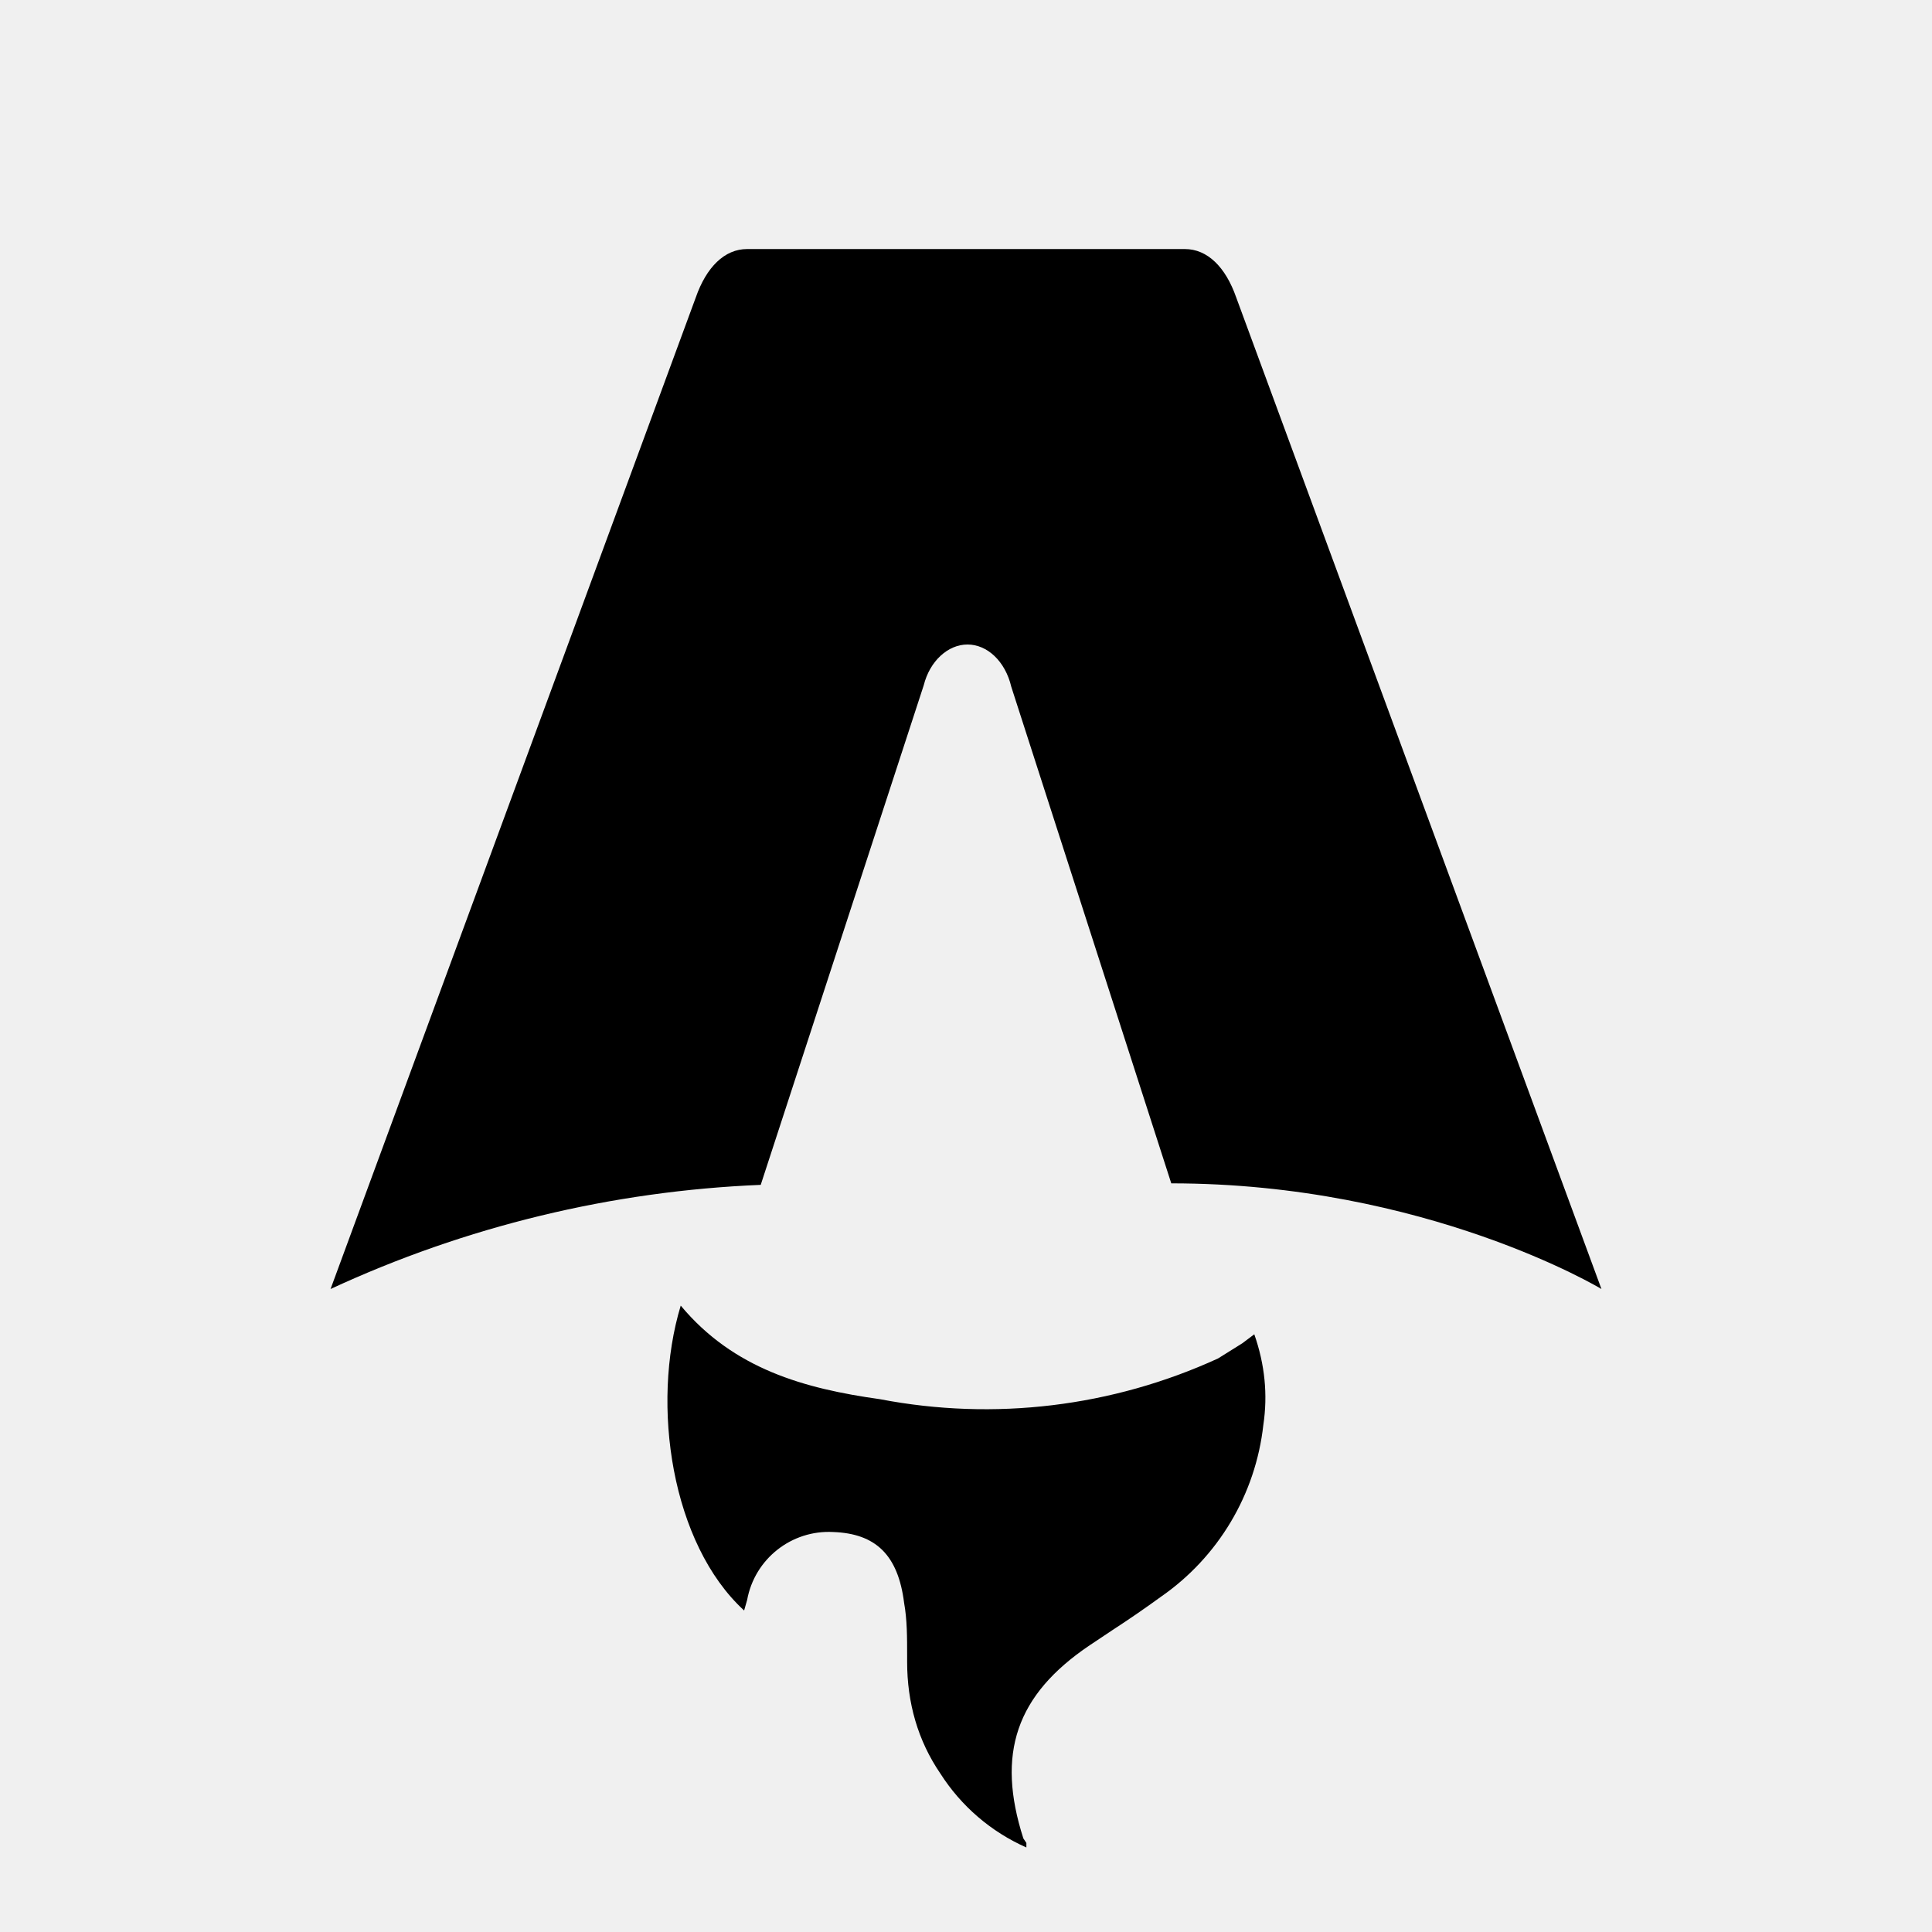
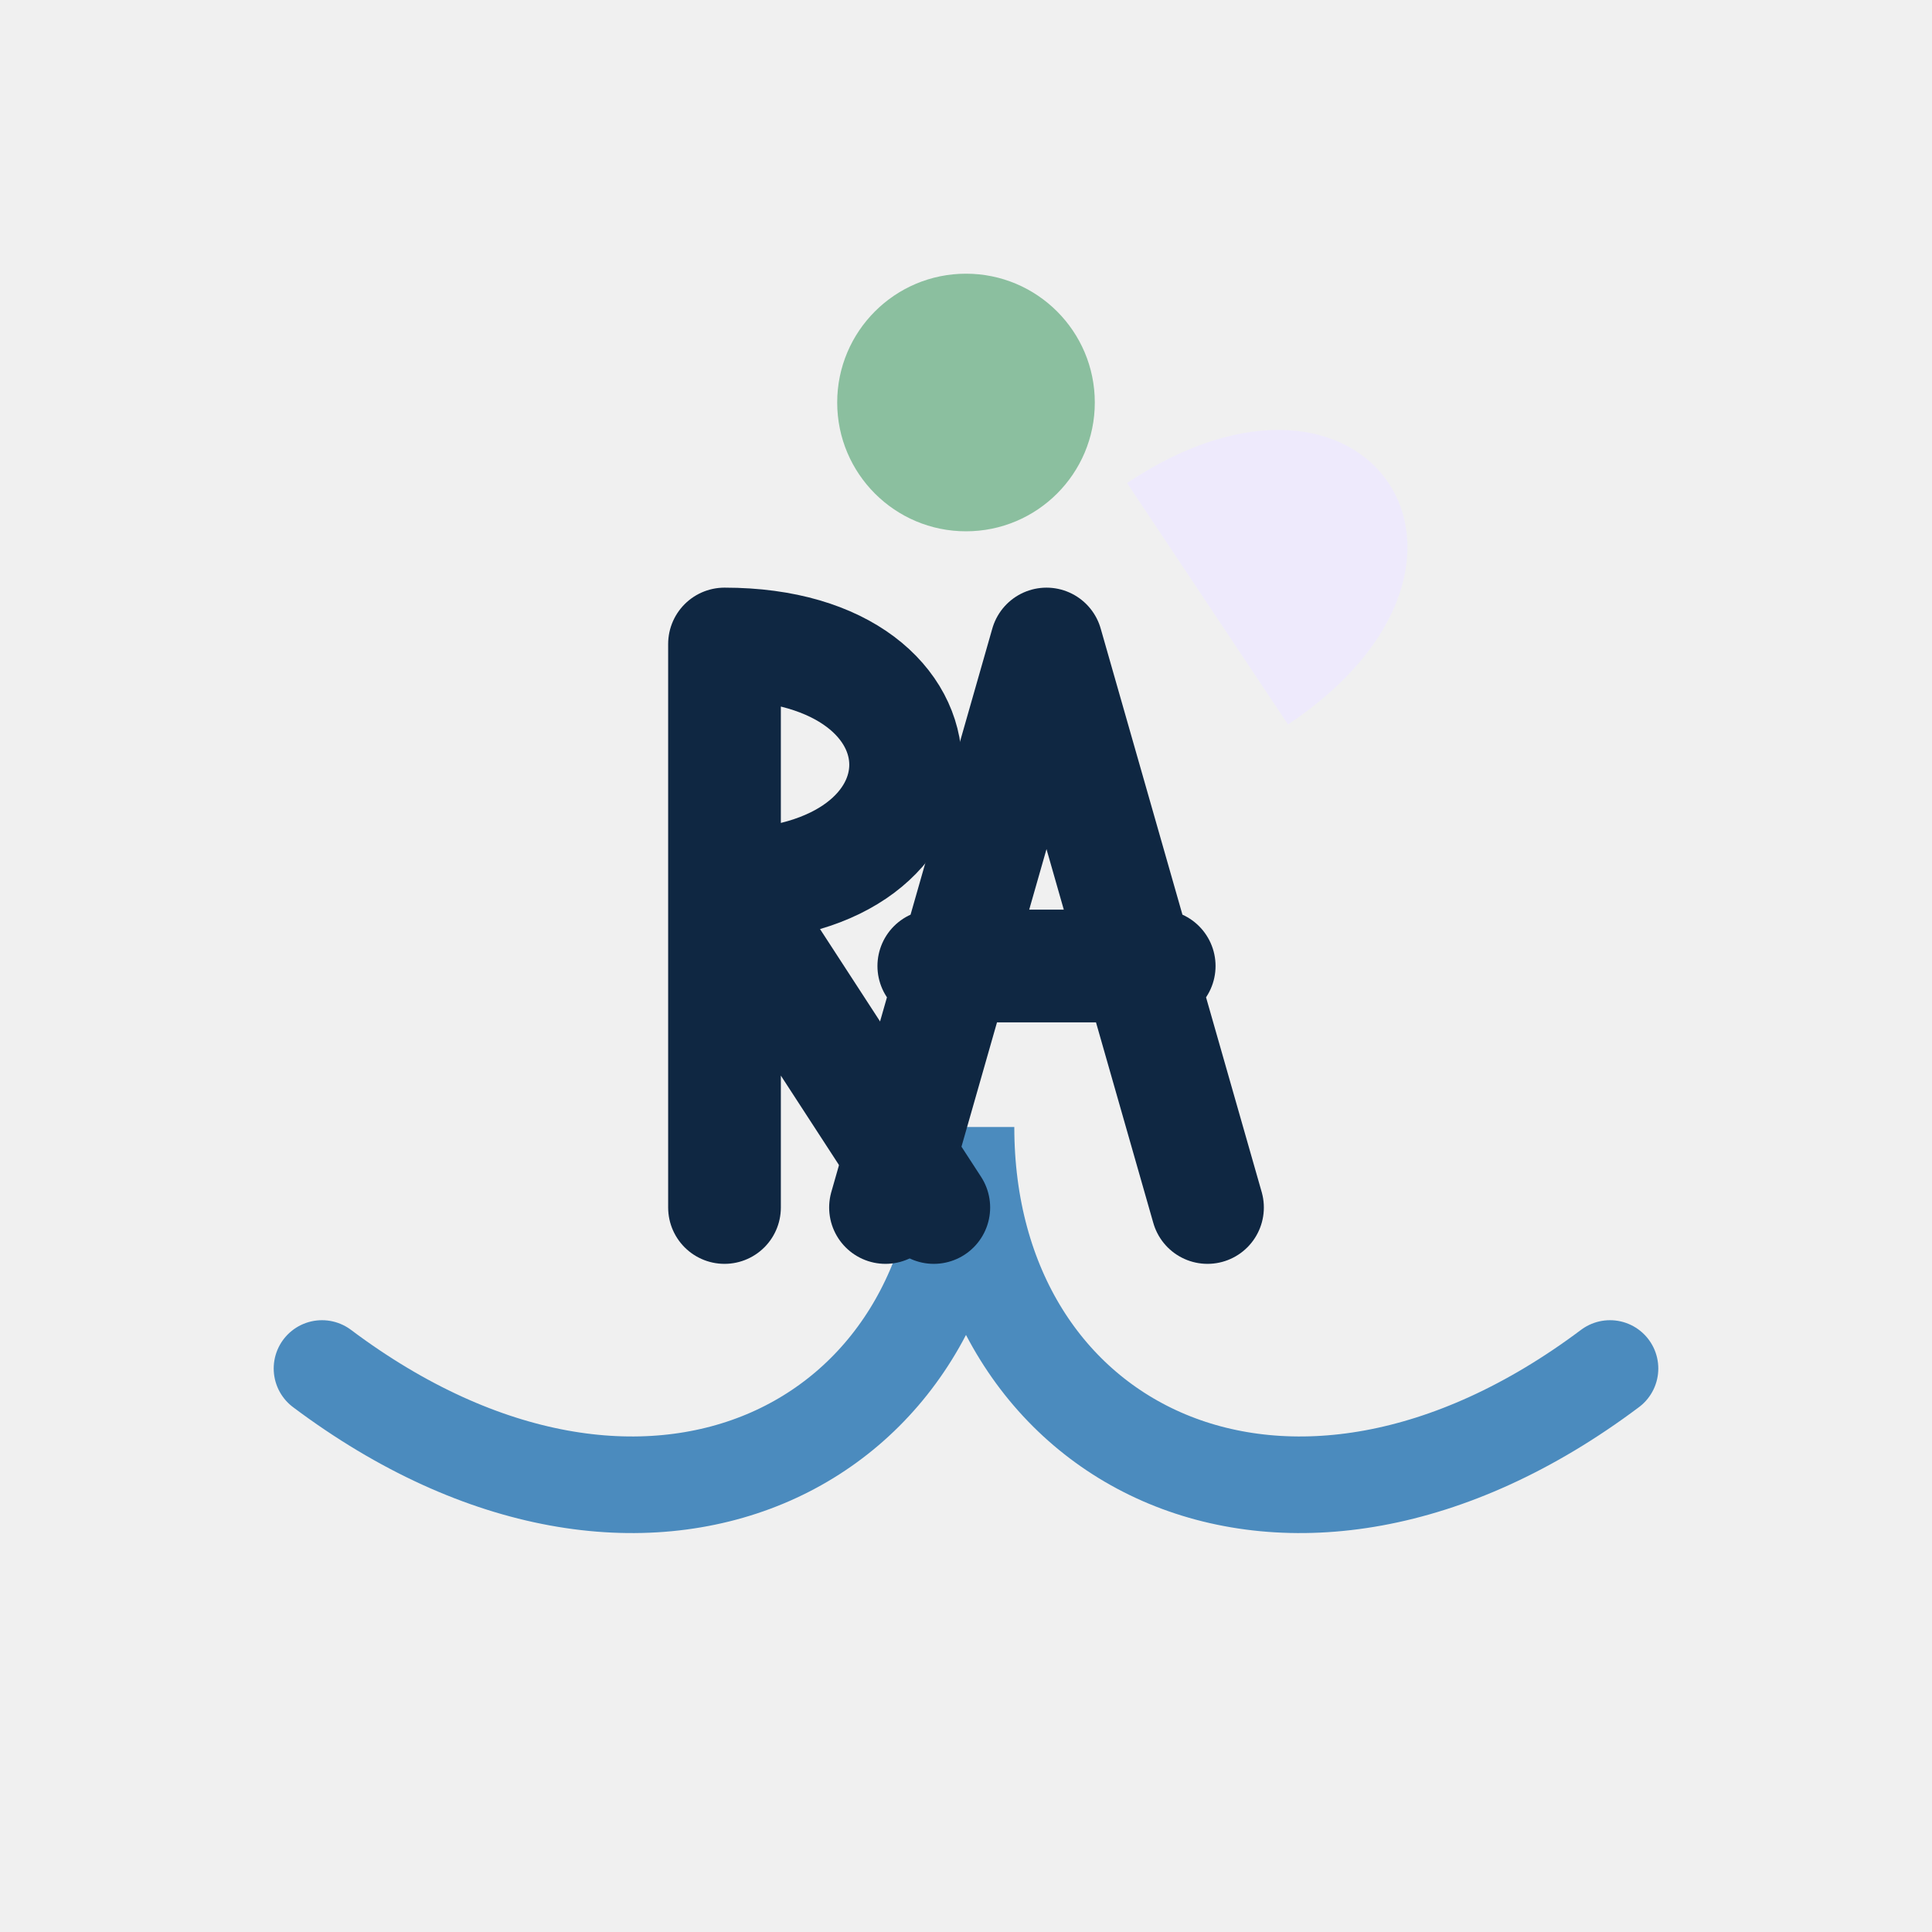
- <svg xmlns="http://www.w3.org/2000/svg" fill="none" viewBox="0 0 128 128">
-   <path d="M50.4 78.5a75.1 75.1 0 0 0-28.5 6.9l24.2-65.7c.7-2 1.9-3.2 3.4-3.2h29c1.5 0 2.7 1.2 3.4 3.2l24.2 65.7s-11.6-7-28.5-7L67 45.5c-.4-1.7-1.6-2.8-2.9-2.8-1.3 0-2.5 1.1-2.9 2.7L50.4 78.5Zm-1.1 28.2Zm-4.2-20.2c-2 6.6-.6 15.8 4.2 20.2a17.5 17.5 0 0 1 .2-.7 5.5 5.5 0 0 1 5.7-4.5c2.8.1 4.3 1.5 4.7 4.7.2 1.1.2 2.3.2 3.5v.4c0 2.7.7 5.2 2.2 7.4a13 13 0 0 0 5.7 4.9v-.3l-.2-.3c-1.8-5.6-.5-9.5 4.4-12.8l1.5-1a73 73 0 0 0 3.2-2.2 16 16 0 0 0 6.8-11.4c.3-2 .1-4-.6-6l-.8.6-1.6 1a37 37 0 0 1-22.4 2.7c-5-.7-9.7-2-13.2-6.2Z" />
-   <style>
-         path { fill: #000; }
-         @media (prefers-color-scheme: dark) {
-             path { fill: #FFF; }
-         }
-     </style>
+ <svg xmlns="http://www.w3.org/2000/svg" viewBox="0 0 120 120" width="120" height="120">
+   <path d="M 20 85 C 40 100, 60 90, 60 70 C 60 90, 80 100, 100 85" fill="none" stroke="#4B8BBE" stroke-width="6" stroke-linecap="round" />
+   <path d="M 45 40 L 45 75 M 45 40 C 60 40, 60 55, 45 55 L 58 75" fill="none" stroke="#0F2742" stroke-width="7" stroke-linecap="round" stroke-linejoin="round" />
+   <path d="M 75 75 L 65 40 L 55 75 M 58 60 L 72 60" fill="none" stroke="#0F2742" stroke-width="7" stroke-linecap="round" stroke-linejoin="round" />
+   <circle cx="60" cy="25" r="8" fill="#8BBF9F" />
+   <path d="M 70 30 C 85 20, 95 35, 80 45" fill="#EEE9FF" opacity="0.8" />
</svg>
